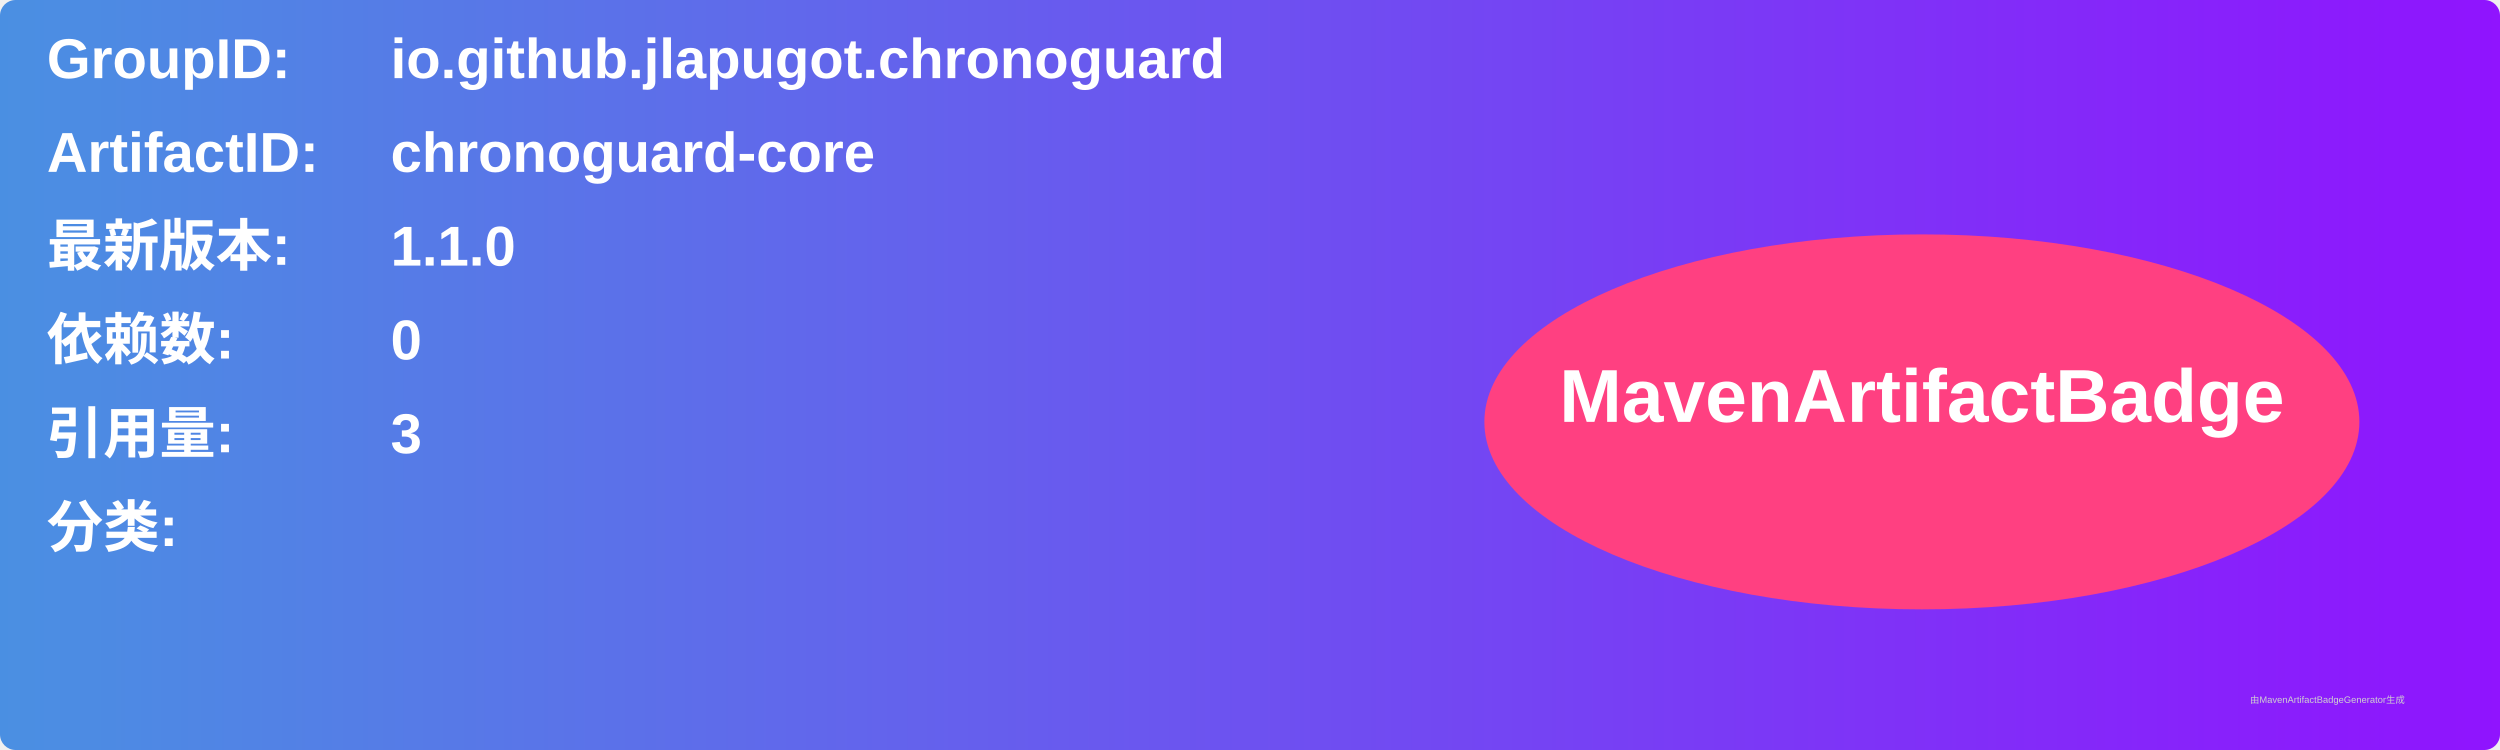
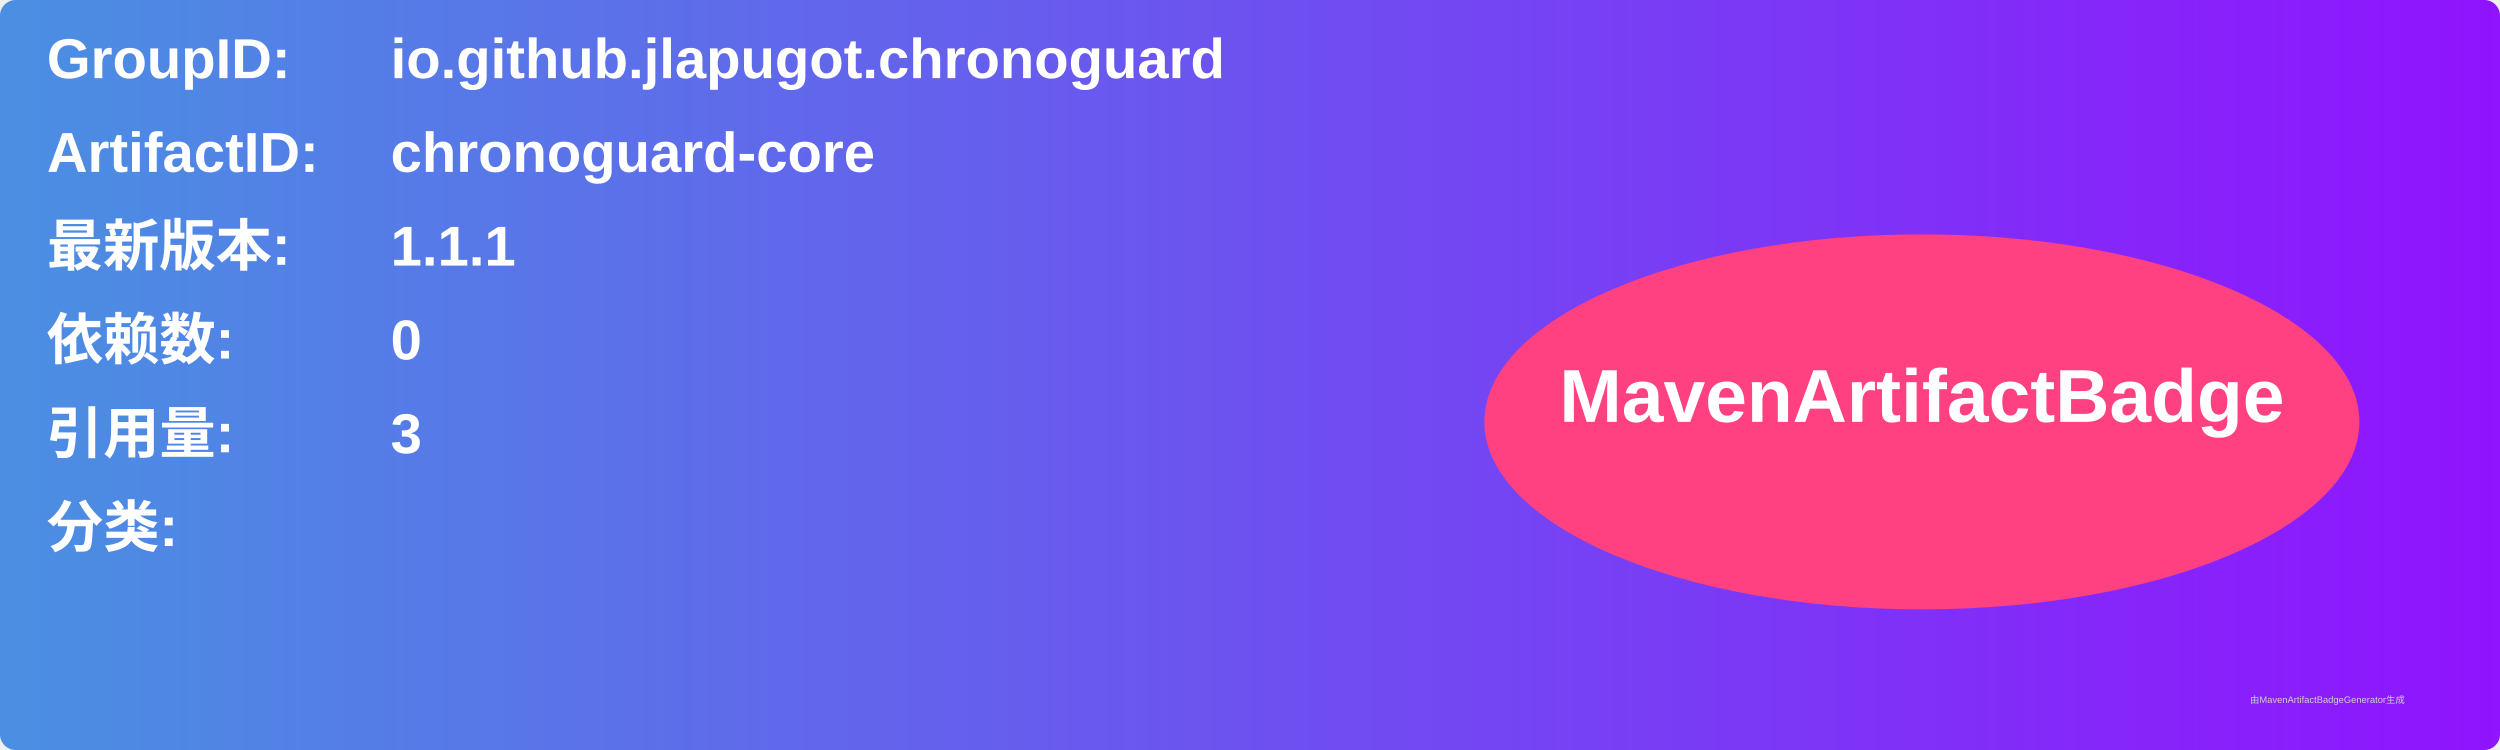
<svg xmlns="http://www.w3.org/2000/svg" width="800" height="240" viewBox="0 0 800 240">
  <linearGradient id="grad" x1="0%" y1="0%" x2="100%" y2="0%">
    <stop offset="0%" stop-color="#4a90e2" />
    <stop offset="100%" stop-color="#9013fe" />
  </linearGradient>
  <rect width="100%" height="100%" rx="5" ry="5" fill="url(#grad)" />
  <g transform="translate(15, 15)">
    <text x="0" y="10" font-family="Arial" font-size="18" fill="white" font-weight="bold" width="260">GroupID:</text>
    <text x="110" y="10" font-family="Arial" font-size="18" fill="white" font-weight="bold" width="460">io.github.jlapugot.chronoguard</text>
    <text x="0" y="40" font-family="Arial" font-size="18" fill="white" font-weight="bold" width="260">ArtifactID:</text>
    <text x="110" y="40" font-family="Arial" font-size="18" fill="white" font-weight="bold" width="460">chronoguard-core</text>
    <text x="0" y="70" font-family="Arial" font-size="18" fill="white" font-weight="bold">最新版本:</text>
    <text x="110" y="70" font-family="Arial" font-size="18" fill="white" font-weight="bold">
-       <tspan font-weight="bold">1.1.0</tspan>
+       <tspan font-weight="bold">1.1.1</tspan>
    </text>
    <text x="0" y="100" font-family="Arial" font-size="18" fill="white" font-weight="bold">依赖数: </text>
    <text x="110" y="100" font-family="Arial" font-size="18" fill="white">
      <tspan font-weight="bold">0</tspan>
    </text>
    <text x="0" y="130" font-family="Arial" font-size="18" fill="white" font-weight="bold">引用量: </text>
    <text x="110" y="130" font-family="Arial" font-size="18" fill="white">
      <tspan font-weight="bold">3</tspan>
    </text>
    <text x="0" y="160" font-family="Arial" font-size="18" fill="white" font-weight="bold">分类:</text>
    <text x="10" y="190" font-family="Arial" font-size="10" fill="white">
      <tspan font-weight="bold" />
    </text>
    <ellipse cx="600" cy="120" rx="140" ry="60" fill="#ff4081" />
    <text x="600" y="120" text-anchor="middle" font-family="Arial" font-size="24" fill="white" font-weight="bold">MavenArtifactBadge</text>
  </g>
  <text x="720" y="225" font-family="Arial" font-size="3" fill="#d0d0d0">由MavenArtifactBadgeGenerator生成</text>
</svg>
